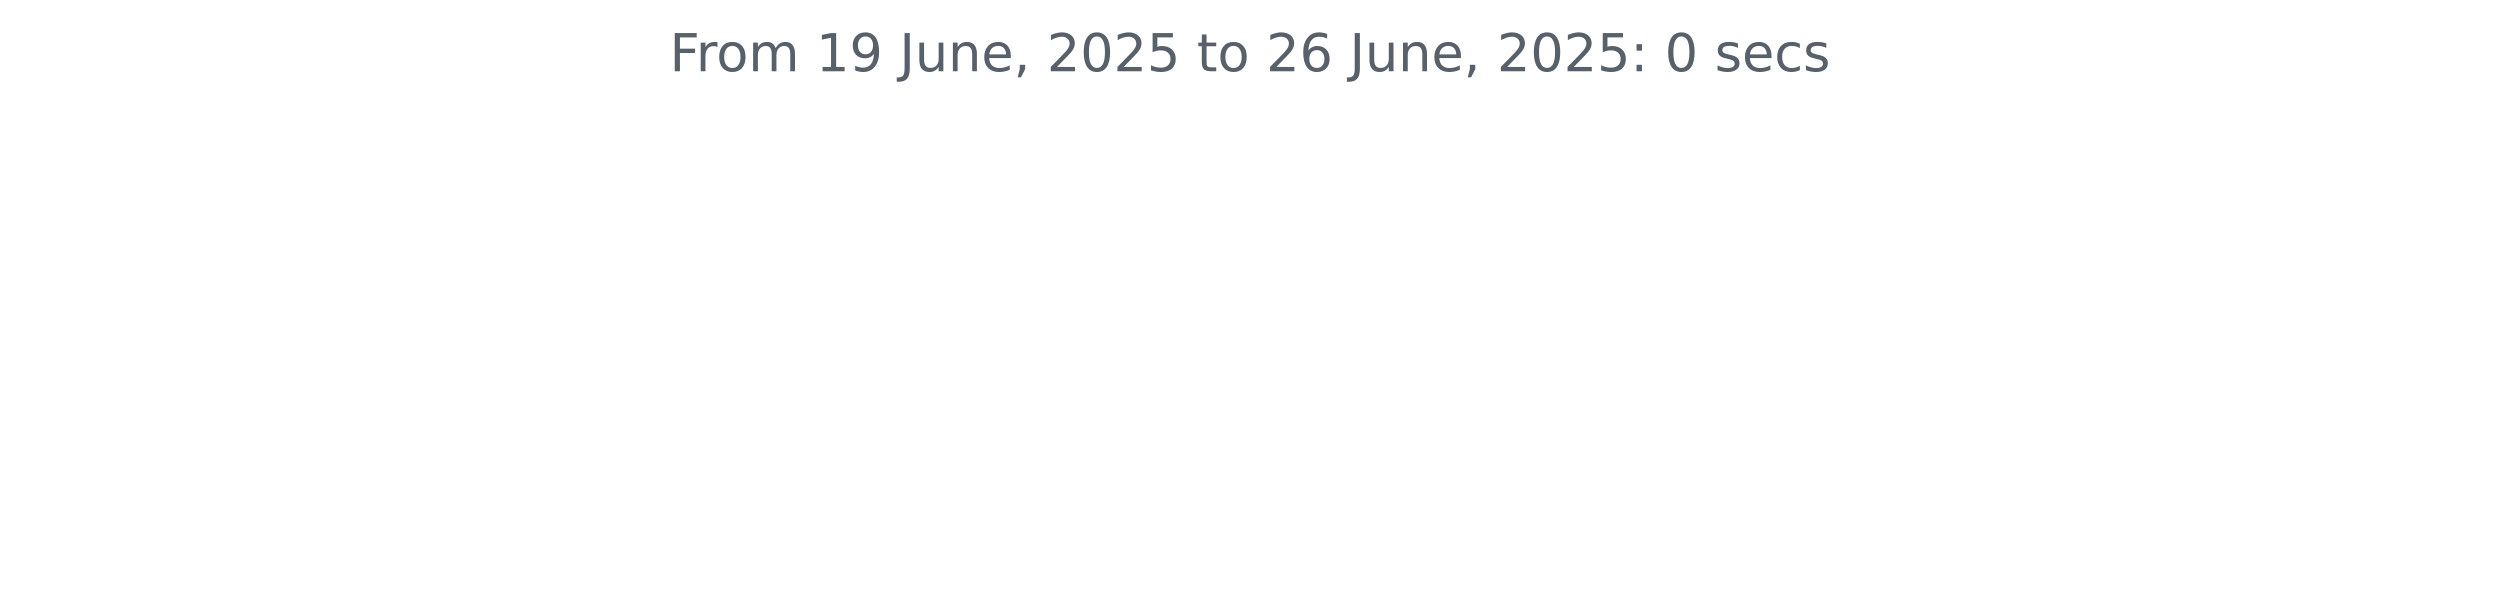
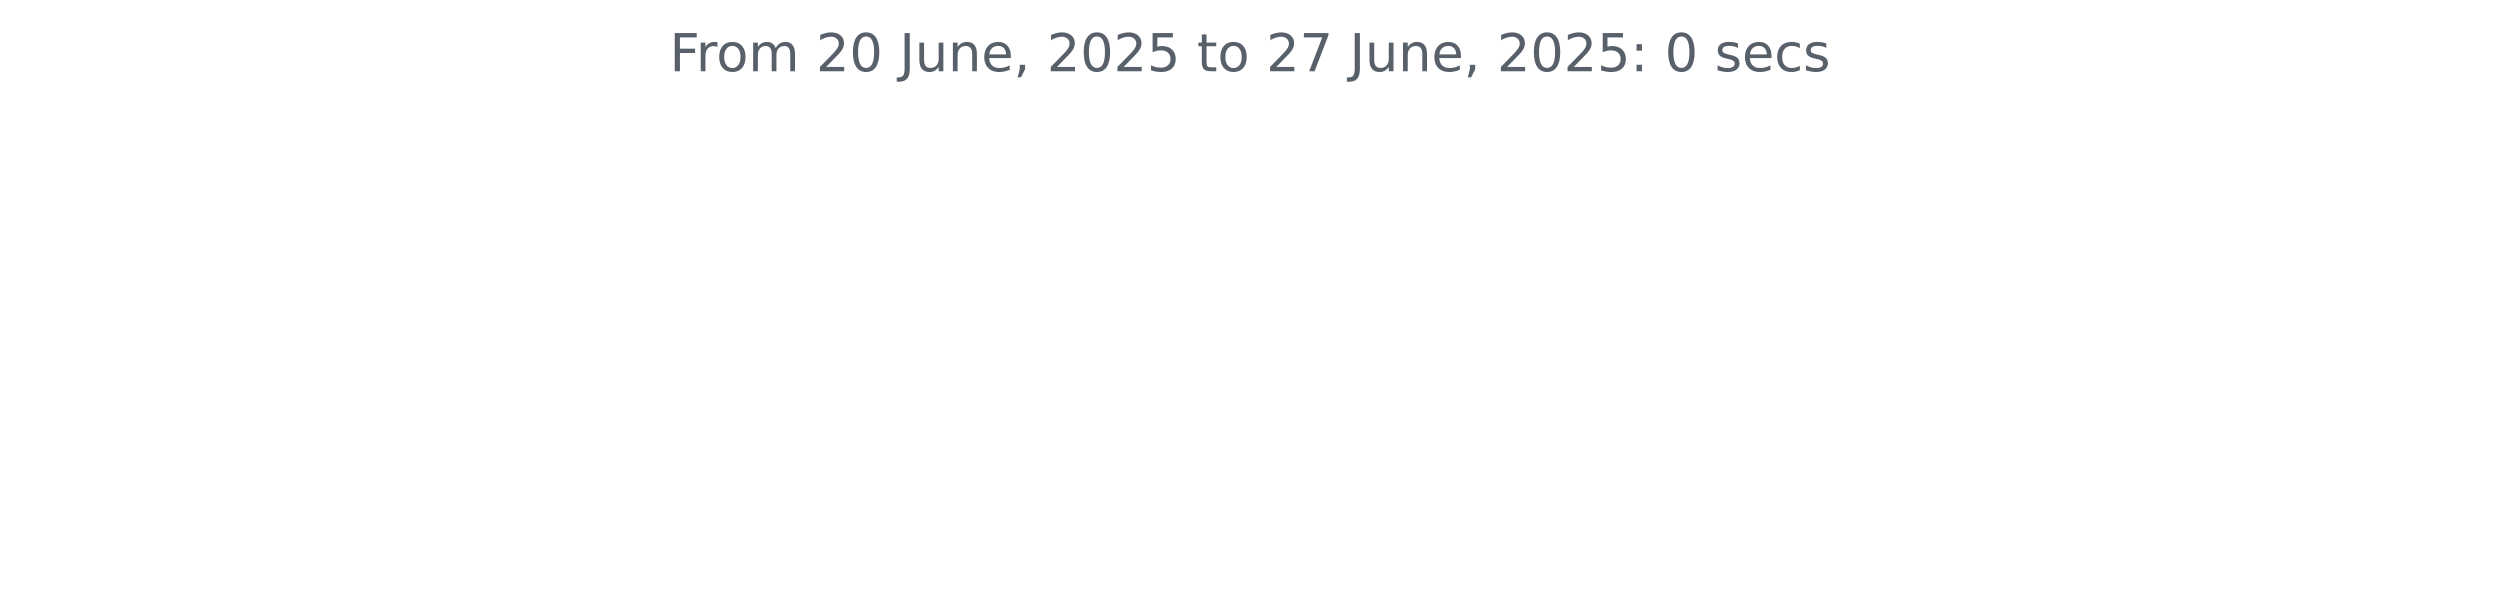
<svg xmlns="http://www.w3.org/2000/svg" xmlns:xlink="http://www.w3.org/1999/xlink" width="572.4pt" height="140.398pt" viewBox="0 0 572.4 140.398" version="1.1">
  <defs>
    <style type="text/css">*{stroke-linejoin: round; stroke-linecap: butt}</style>
  </defs>
  <g id="figure_1">
    <g id="patch_1">
      <path d="M 0 140.398  L 572.4 140.398  L 572.4 0  L 0 0  L 0 140.398  z " style="fill: none" />
    </g>
    <g id="axes_1">
      <g id="matplotlib.axis_1" />
      <g id="matplotlib.axis_2" />
      <g id="text_1">
        <g style="fill: #586069" transform="translate(153.3131 16.31812) scale(0.12 -0.12)">
          <defs>
            <path id="DejaVuSans-46" d="M 628 4666  L 3309 4666  L 3309 4134  L 1259 4134  L 1259 2759  L 3109 2759  L 3109 2228  L 1259 2228  L 1259 0  L 628 0  L 628 4666  z " transform="scale(0.015625)" />
            <path id="DejaVuSans-72" d="M 2631 2963  Q 2534 3019 2420 3045  Q 2306 3072 2169 3072  Q 1681 3072 1420 2755  Q 1159 2438 1159 1844  L 1159 0  L 581 0  L 581 3500  L 1159 3500  L 1159 2956  Q 1341 3275 1631 3429  Q 1922 3584 2338 3584  Q 2397 3584 2469 3576  Q 2541 3569 2628 3553  L 2631 2963  z " transform="scale(0.015625)" />
            <path id="DejaVuSans-6f" d="M 1959 3097  Q 1497 3097 1228 2736  Q 959 2375 959 1747  Q 959 1119 1226 758  Q 1494 397 1959 397  Q 2419 397 2687 759  Q 2956 1122 2956 1747  Q 2956 2369 2687 2733  Q 2419 3097 1959 3097  z M 1959 3584  Q 2709 3584 3137 3096  Q 3566 2609 3566 1747  Q 3566 888 3137 398  Q 2709 -91 1959 -91  Q 1206 -91 779 398  Q 353 888 353 1747  Q 353 2609 779 3096  Q 1206 3584 1959 3584  z " transform="scale(0.015625)" />
            <path id="DejaVuSans-6d" d="M 3328 2828  Q 3544 3216 3844 3400  Q 4144 3584 4550 3584  Q 5097 3584 5394 3201  Q 5691 2819 5691 2113  L 5691 0  L 5113 0  L 5113 2094  Q 5113 2597 4934 2840  Q 4756 3084 4391 3084  Q 3944 3084 3684 2787  Q 3425 2491 3425 1978  L 3425 0  L 2847 0  L 2847 2094  Q 2847 2600 2669 2842  Q 2491 3084 2119 3084  Q 1678 3084 1418 2786  Q 1159 2488 1159 1978  L 1159 0  L 581 0  L 581 3500  L 1159 3500  L 1159 2956  Q 1356 3278 1631 3431  Q 1906 3584 2284 3584  Q 2666 3584 2933 3390  Q 3200 3197 3328 2828  z " transform="scale(0.015625)" />
            <path id="DejaVuSans-20" transform="scale(0.015625)" />
-             <path id="DejaVuSans-31" d="M 794 531  L 1825 531  L 1825 4091  L 703 3866  L 703 4441  L 1819 4666  L 2450 4666  L 2450 531  L 3481 531  L 3481 0  L 794 0  L 794 531  z " transform="scale(0.015625)" />
-             <path id="DejaVuSans-39" d="M 703 97  L 703 672  Q 941 559 1184 500  Q 1428 441 1663 441  Q 2288 441 2617 861  Q 2947 1281 2994 2138  Q 2813 1869 2534 1725  Q 2256 1581 1919 1581  Q 1219 1581 811 2004  Q 403 2428 403 3163  Q 403 3881 828 4315  Q 1253 4750 1959 4750  Q 2769 4750 3195 4129  Q 3622 3509 3622 2328  Q 3622 1225 3098 567  Q 2575 -91 1691 -91  Q 1453 -91 1209 -44  Q 966 3 703 97  z M 1959 2075  Q 2384 2075 2632 2365  Q 2881 2656 2881 3163  Q 2881 3666 2632 3958  Q 2384 4250 1959 4250  Q 1534 4250 1286 3958  Q 1038 3666 1038 3163  Q 1038 2656 1286 2365  Q 1534 2075 1959 2075  z " transform="scale(0.015625)" />
+             <path id="DejaVuSans-32" d="M 1228 531  L 3431 531  L 3431 0  L 469 0  L 469 531  Q 828 903 1448 1529  Q 2069 2156 2228 2338  Q 2531 2678 2651 2914  Q 2772 3150 2772 3378  Q 2772 3750 2511 3984  Q 2250 4219 1831 4219  Q 1534 4219 1204 4116  Q 875 4013 500 3803  L 500 4441  Q 881 4594 1212 4672  Q 1544 4750 1819 4750  Q 2544 4750 2975 4387  Q 3406 4025 3406 3419  Q 3406 3131 3298 2873  Q 3191 2616 2906 2266  Q 2828 2175 2409 1742  Q 1991 1309 1228 531  z " transform="scale(0.015625)" />
+             <path id="DejaVuSans-30" d="M 2034 4250  Q 1547 4250 1301 3770  Q 1056 3291 1056 2328  Q 1056 1369 1301 889  Q 1547 409 2034 409  Q 2525 409 2770 889  Q 3016 1369 3016 2328  Q 3016 3291 2770 3770  Q 2525 4250 2034 4250  z M 2034 4750  Q 2819 4750 3233 4129  Q 3647 3509 3647 2328  Q 3647 1150 3233 529  Q 2819 -91 2034 -91  Q 1250 -91 836 529  Q 422 1150 422 2328  Q 422 3509 836 4129  Q 1250 4750 2034 4750  z " transform="scale(0.015625)" />
            <path id="DejaVuSans-4a" d="M 628 4666  L 1259 4666  L 1259 325  Q 1259 -519 939 -900  Q 619 -1281 -91 -1281  L -331 -1281  L -331 -750  L -134 -750  Q 284 -750 456 -515  Q 628 -281 628 325  L 628 4666  z " transform="scale(0.015625)" />
            <path id="DejaVuSans-75" d="M 544 1381  L 544 3500  L 1119 3500  L 1119 1403  Q 1119 906 1312 657  Q 1506 409 1894 409  Q 2359 409 2629 706  Q 2900 1003 2900 1516  L 2900 3500  L 3475 3500  L 3475 0  L 2900 0  L 2900 538  Q 2691 219 2414 64  Q 2138 -91 1772 -91  Q 1169 -91 856 284  Q 544 659 544 1381  z M 1991 3584  L 1991 3584  z " transform="scale(0.015625)" />
            <path id="DejaVuSans-6e" d="M 3513 2113  L 3513 0  L 2938 0  L 2938 2094  Q 2938 2591 2744 2837  Q 2550 3084 2163 3084  Q 1697 3084 1428 2787  Q 1159 2491 1159 1978  L 1159 0  L 581 0  L 581 3500  L 1159 3500  L 1159 2956  Q 1366 3272 1645 3428  Q 1925 3584 2291 3584  Q 2894 3584 3203 3211  Q 3513 2838 3513 2113  z " transform="scale(0.015625)" />
            <path id="DejaVuSans-65" d="M 3597 1894  L 3597 1613  L 953 1613  Q 991 1019 1311 708  Q 1631 397 2203 397  Q 2534 397 2845 478  Q 3156 559 3463 722  L 3463 178  Q 3153 47 2828 -22  Q 2503 -91 2169 -91  Q 1331 -91 842 396  Q 353 884 353 1716  Q 353 2575 817 3079  Q 1281 3584 2069 3584  Q 2775 3584 3186 3129  Q 3597 2675 3597 1894  z M 3022 2063  Q 3016 2534 2758 2815  Q 2500 3097 2075 3097  Q 1594 3097 1305 2825  Q 1016 2553 972 2059  L 3022 2063  z " transform="scale(0.015625)" />
            <path id="DejaVuSans-2c" d="M 750 794  L 1409 794  L 1409 256  L 897 -744  L 494 -744  L 750 256  L 750 794  z " transform="scale(0.015625)" />
-             <path id="DejaVuSans-32" d="M 1228 531  L 3431 531  L 3431 0  L 469 0  L 469 531  Q 828 903 1448 1529  Q 2069 2156 2228 2338  Q 2531 2678 2651 2914  Q 2772 3150 2772 3378  Q 2772 3750 2511 3984  Q 2250 4219 1831 4219  Q 1534 4219 1204 4116  Q 875 4013 500 3803  L 500 4441  Q 881 4594 1212 4672  Q 1544 4750 1819 4750  Q 2544 4750 2975 4387  Q 3406 4025 3406 3419  Q 3406 3131 3298 2873  Q 3191 2616 2906 2266  Q 2828 2175 2409 1742  Q 1991 1309 1228 531  z " transform="scale(0.015625)" />
-             <path id="DejaVuSans-30" d="M 2034 4250  Q 1547 4250 1301 3770  Q 1056 3291 1056 2328  Q 1056 1369 1301 889  Q 1547 409 2034 409  Q 2525 409 2770 889  Q 3016 1369 3016 2328  Q 3016 3291 2770 3770  Q 2525 4250 2034 4250  z M 2034 4750  Q 2819 4750 3233 4129  Q 3647 3509 3647 2328  Q 3647 1150 3233 529  Q 2819 -91 2034 -91  Q 1250 -91 836 529  Q 422 1150 422 2328  Q 422 3509 836 4129  Q 1250 4750 2034 4750  z " transform="scale(0.015625)" />
            <path id="DejaVuSans-35" d="M 691 4666  L 3169 4666  L 3169 4134  L 1269 4134  L 1269 2991  Q 1406 3038 1543 3061  Q 1681 3084 1819 3084  Q 2600 3084 3056 2656  Q 3513 2228 3513 1497  Q 3513 744 3044 326  Q 2575 -91 1722 -91  Q 1428 -91 1123 -41  Q 819 9 494 109  L 494 744  Q 775 591 1075 516  Q 1375 441 1709 441  Q 2250 441 2565 725  Q 2881 1009 2881 1497  Q 2881 1984 2565 2268  Q 2250 2553 1709 2553  Q 1456 2553 1204 2497  Q 953 2441 691 2322  L 691 4666  z " transform="scale(0.015625)" />
            <path id="DejaVuSans-74" d="M 1172 4494  L 1172 3500  L 2356 3500  L 2356 3053  L 1172 3053  L 1172 1153  Q 1172 725 1289 603  Q 1406 481 1766 481  L 2356 481  L 2356 0  L 1766 0  Q 1100 0 847 248  Q 594 497 594 1153  L 594 3053  L 172 3053  L 172 3500  L 594 3500  L 594 4494  L 1172 4494  z " transform="scale(0.015625)" />
-             <path id="DejaVuSans-36" d="M 2113 2584  Q 1688 2584 1439 2293  Q 1191 2003 1191 1497  Q 1191 994 1439 701  Q 1688 409 2113 409  Q 2538 409 2786 701  Q 3034 994 3034 1497  Q 3034 2003 2786 2293  Q 2538 2584 2113 2584  z M 3366 4563  L 3366 3988  Q 3128 4100 2886 4159  Q 2644 4219 2406 4219  Q 1781 4219 1451 3797  Q 1122 3375 1075 2522  Q 1259 2794 1537 2939  Q 1816 3084 2150 3084  Q 2853 3084 3261 2657  Q 3669 2231 3669 1497  Q 3669 778 3244 343  Q 2819 -91 2113 -91  Q 1303 -91 875 529  Q 447 1150 447 2328  Q 447 3434 972 4092  Q 1497 4750 2381 4750  Q 2619 4750 2861 4703  Q 3103 4656 3366 4563  z " transform="scale(0.015625)" />
+             <path id="DejaVuSans-37" d="M 525 4666  L 3525 4666  L 3525 4397  L 1831 0  L 1172 0  L 2766 4134  L 525 4134  L 525 4666  z " transform="scale(0.015625)" />
            <path id="DejaVuSans-3a" d="M 750 794  L 1409 794  L 1409 0  L 750 0  L 750 794  z M 750 3309  L 1409 3309  L 1409 2516  L 750 2516  L 750 3309  z " transform="scale(0.015625)" />
            <path id="DejaVuSans-73" d="M 2834 3397  L 2834 2853  Q 2591 2978 2328 3040  Q 2066 3103 1784 3103  Q 1356 3103 1142 2972  Q 928 2841 928 2578  Q 928 2378 1081 2264  Q 1234 2150 1697 2047  L 1894 2003  Q 2506 1872 2764 1633  Q 3022 1394 3022 966  Q 3022 478 2636 193  Q 2250 -91 1575 -91  Q 1294 -91 989 -36  Q 684 19 347 128  L 347 722  Q 666 556 975 473  Q 1284 391 1588 391  Q 1994 391 2212 530  Q 2431 669 2431 922  Q 2431 1156 2273 1281  Q 2116 1406 1581 1522  L 1381 1569  Q 847 1681 609 1914  Q 372 2147 372 2553  Q 372 3047 722 3315  Q 1072 3584 1716 3584  Q 2034 3584 2315 3537  Q 2597 3491 2834 3397  z " transform="scale(0.015625)" />
            <path id="DejaVuSans-63" d="M 3122 3366  L 3122 2828  Q 2878 2963 2633 3030  Q 2388 3097 2138 3097  Q 1578 3097 1268 2742  Q 959 2388 959 1747  Q 959 1106 1268 751  Q 1578 397 2138 397  Q 2388 397 2633 464  Q 2878 531 3122 666  L 3122 134  Q 2881 22 2623 -34  Q 2366 -91 2075 -91  Q 1284 -91 818 406  Q 353 903 353 1747  Q 353 2603 823 3093  Q 1294 3584 2113 3584  Q 2378 3584 2631 3529  Q 2884 3475 3122 3366  z " transform="scale(0.015625)" />
          </defs>
          <use xlink:href="#DejaVuSans-46" />
          <use xlink:href="#DejaVuSans-72" x="50.27" />
          <use xlink:href="#DejaVuSans-6f" x="89.133" />
          <use xlink:href="#DejaVuSans-6d" x="150.314" />
          <use xlink:href="#DejaVuSans-20" x="247.727" />
-           <use xlink:href="#DejaVuSans-31" x="279.514" />
-           <use xlink:href="#DejaVuSans-39" x="343.137" />
+           <use xlink:href="#DejaVuSans-32" x="279.514" />
+           <use xlink:href="#DejaVuSans-30" x="343.137" />
          <use xlink:href="#DejaVuSans-20" x="406.76" />
          <use xlink:href="#DejaVuSans-4a" x="438.547" />
          <use xlink:href="#DejaVuSans-75" x="468.039" />
          <use xlink:href="#DejaVuSans-6e" x="531.418" />
          <use xlink:href="#DejaVuSans-65" x="594.797" />
          <use xlink:href="#DejaVuSans-2c" x="656.32" />
          <use xlink:href="#DejaVuSans-20" x="688.107" />
          <use xlink:href="#DejaVuSans-32" x="719.895" />
          <use xlink:href="#DejaVuSans-30" x="783.518" />
          <use xlink:href="#DejaVuSans-32" x="847.141" />
          <use xlink:href="#DejaVuSans-35" x="910.764" />
          <use xlink:href="#DejaVuSans-20" x="974.387" />
          <use xlink:href="#DejaVuSans-74" x="1006.174" />
          <use xlink:href="#DejaVuSans-6f" x="1045.383" />
          <use xlink:href="#DejaVuSans-20" x="1106.564" />
          <use xlink:href="#DejaVuSans-32" x="1138.352" />
-           <use xlink:href="#DejaVuSans-36" x="1201.975" />
+           <use xlink:href="#DejaVuSans-37" x="1201.975" />
          <use xlink:href="#DejaVuSans-20" x="1265.598" />
          <use xlink:href="#DejaVuSans-4a" x="1297.385" />
          <use xlink:href="#DejaVuSans-75" x="1326.877" />
          <use xlink:href="#DejaVuSans-6e" x="1390.256" />
          <use xlink:href="#DejaVuSans-65" x="1453.635" />
          <use xlink:href="#DejaVuSans-2c" x="1515.158" />
          <use xlink:href="#DejaVuSans-20" x="1546.945" />
          <use xlink:href="#DejaVuSans-32" x="1578.732" />
          <use xlink:href="#DejaVuSans-30" x="1642.355" />
          <use xlink:href="#DejaVuSans-32" x="1705.979" />
          <use xlink:href="#DejaVuSans-35" x="1769.602" />
          <use xlink:href="#DejaVuSans-3a" x="1833.225" />
          <use xlink:href="#DejaVuSans-20" x="1866.916" />
          <use xlink:href="#DejaVuSans-30" x="1898.703" />
          <use xlink:href="#DejaVuSans-20" x="1962.326" />
          <use xlink:href="#DejaVuSans-73" x="1994.113" />
          <use xlink:href="#DejaVuSans-65" x="2046.213" />
          <use xlink:href="#DejaVuSans-63" x="2107.736" />
          <use xlink:href="#DejaVuSans-73" x="2162.717" />
        </g>
      </g>
    </g>
  </g>
</svg>
